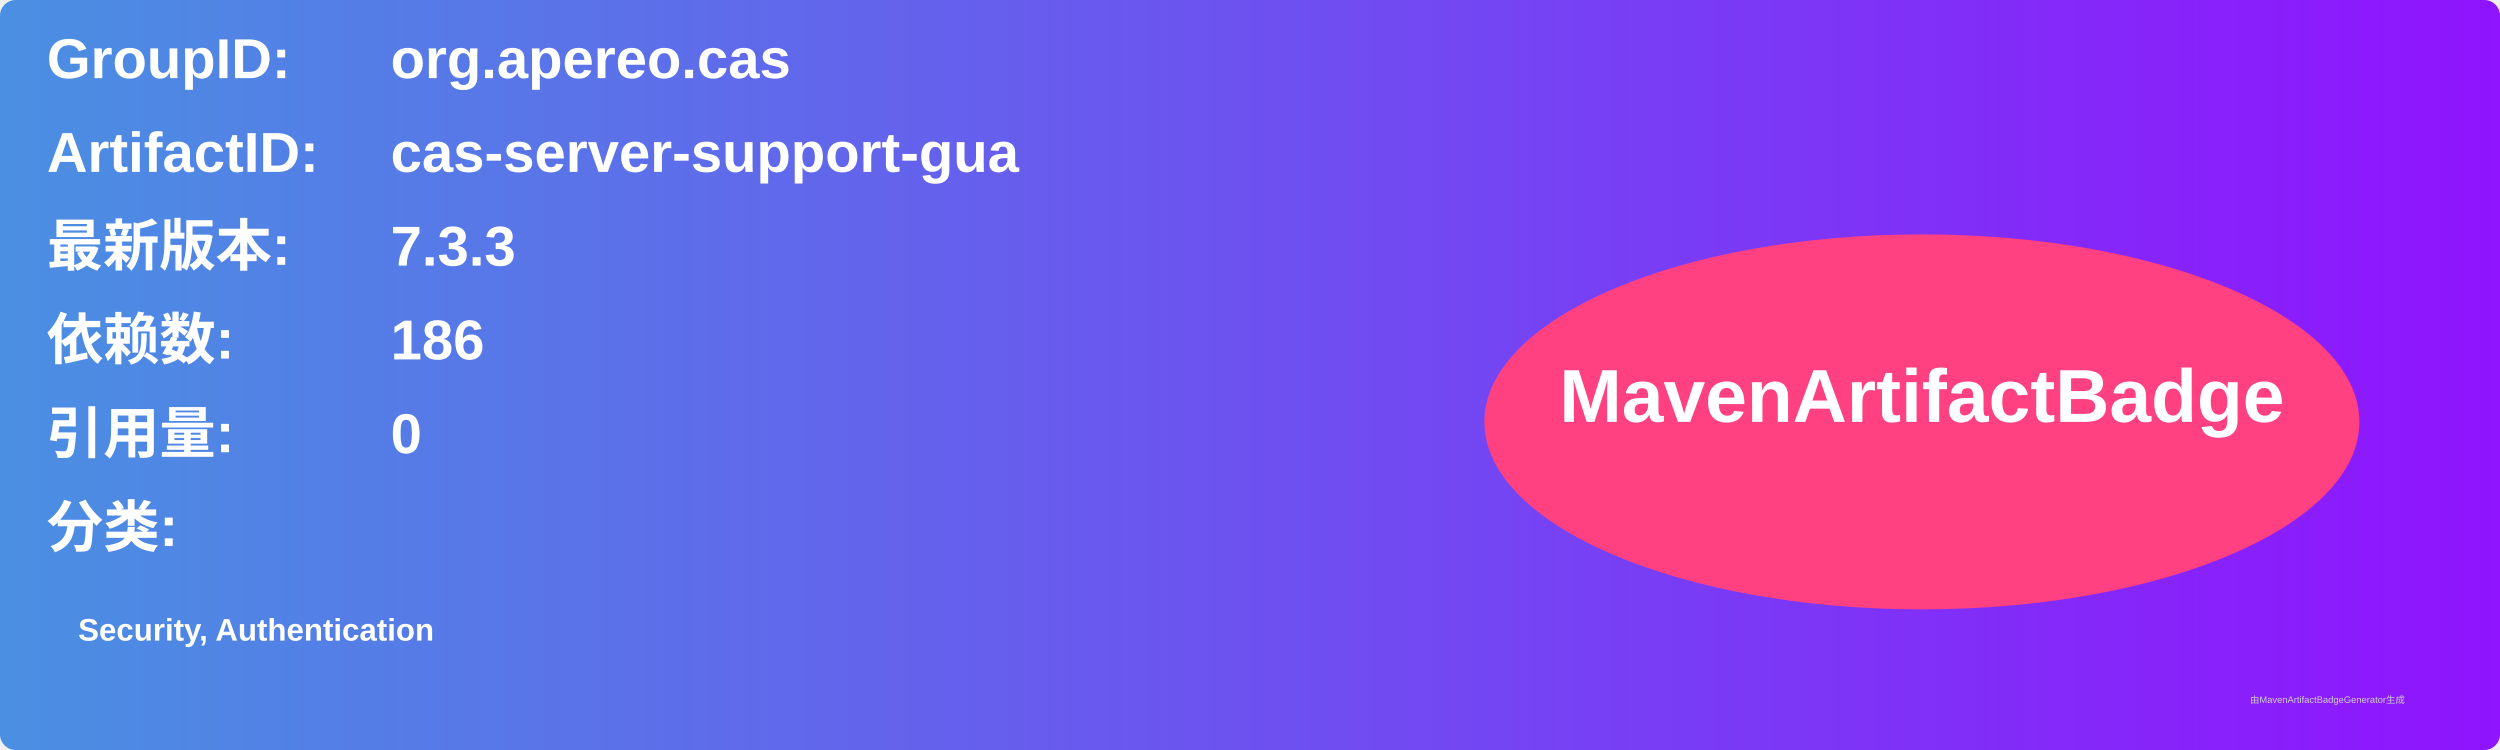
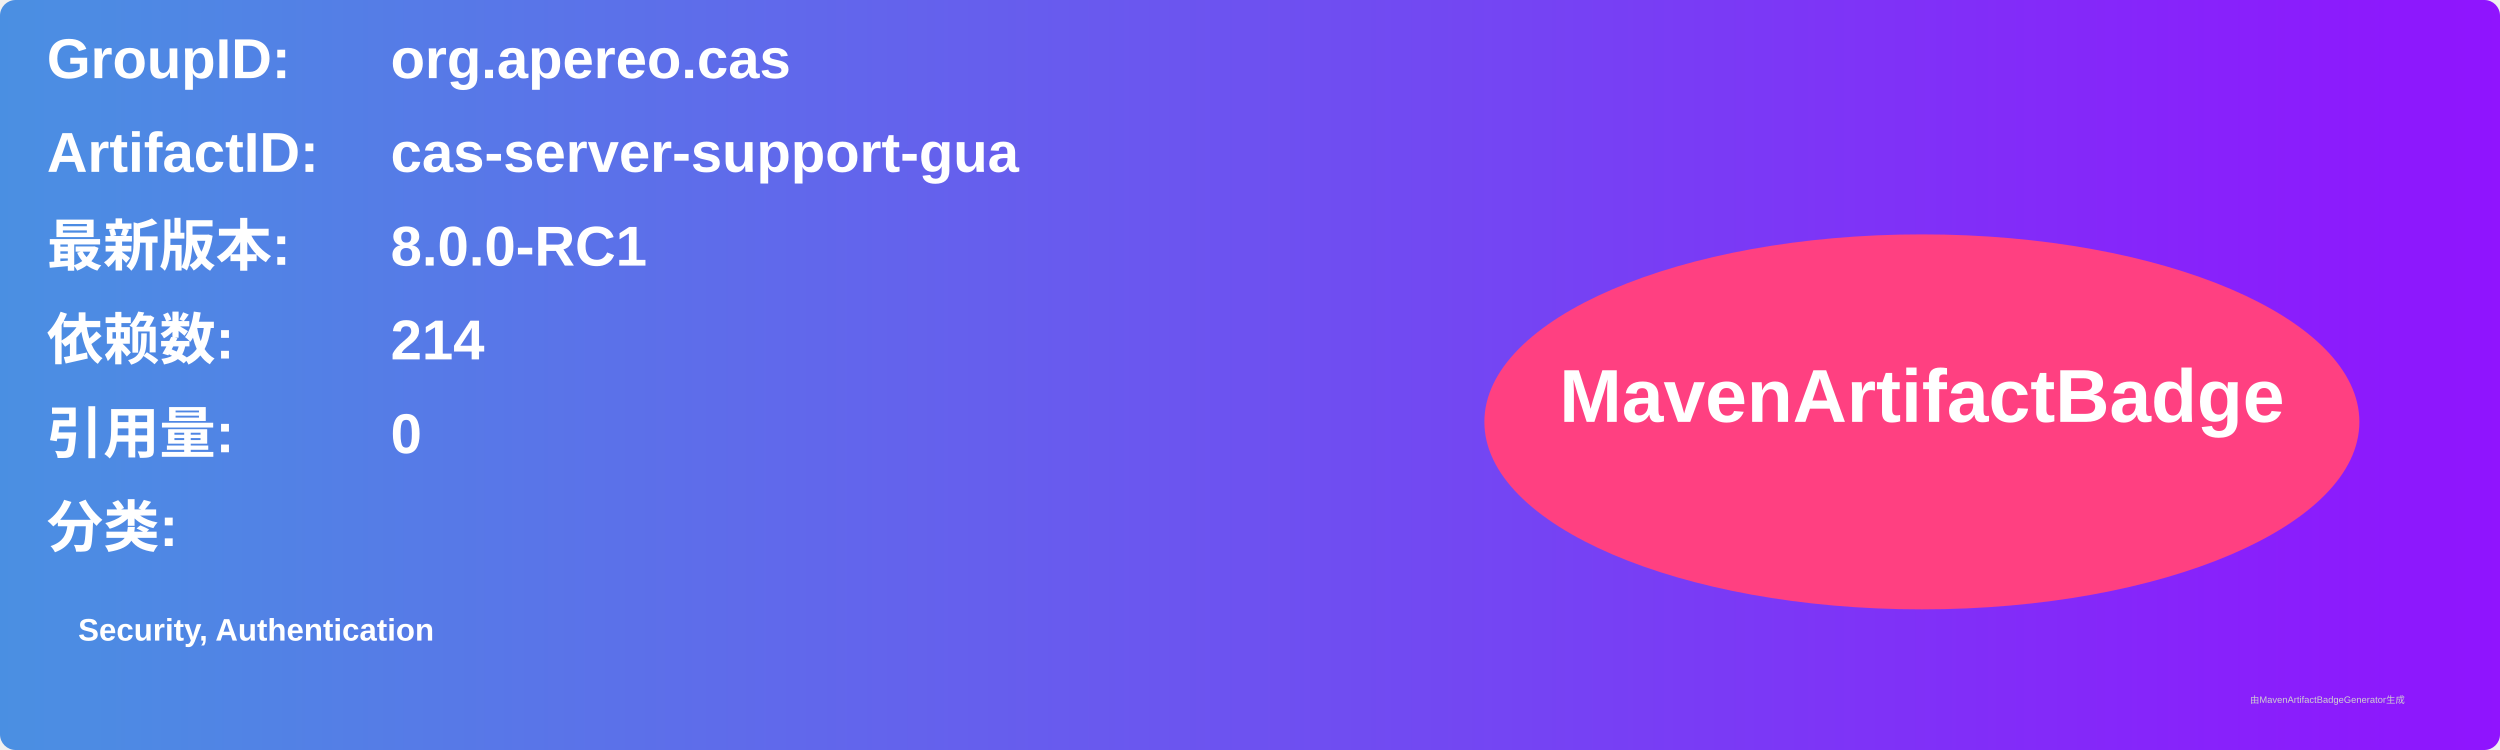
<svg xmlns="http://www.w3.org/2000/svg" width="800" height="240" viewBox="0 0 800 240">
  <linearGradient id="grad" x1="0%" y1="0%" x2="100%" y2="0%">
    <stop offset="0%" stop-color="#4a90e2" />
    <stop offset="100%" stop-color="#9013fe" />
  </linearGradient>
  <rect width="100%" height="100%" rx="5" ry="5" fill="url(#grad)" />
  <g transform="translate(15, 15)">
    <text x="0" y="10" font-family="Arial" font-size="18" fill="white" font-weight="bold" width="260">GroupID:</text>
    <text x="110" y="10" font-family="Arial" font-size="18" fill="white" font-weight="bold" width="460">org.apereo.cas</text>
    <text x="0" y="40" font-family="Arial" font-size="18" fill="white" font-weight="bold" width="260">ArtifactID:</text>
    <text x="110" y="40" font-family="Arial" font-size="18" fill="white" font-weight="bold" width="460">cas-server-support-gua</text>
    <text x="0" y="70" font-family="Arial" font-size="18" fill="white" font-weight="bold">最新版本:</text>
    <text x="110" y="70" font-family="Arial" font-size="18" fill="white" font-weight="bold">
-       <tspan font-weight="bold">7.3.3</tspan>
+       <tspan font-weight="bold">8.0.0-RC1</tspan>
    </text>
    <text x="0" y="100" font-family="Arial" font-size="18" fill="white" font-weight="bold">依赖数: </text>
    <text x="110" y="100" font-family="Arial" font-size="18" fill="white">
-       <tspan font-weight="bold">186</tspan>
+       <tspan font-weight="bold">214</tspan>
    </text>
    <text x="0" y="130" font-family="Arial" font-size="18" fill="white" font-weight="bold">引用量: </text>
    <text x="110" y="130" font-family="Arial" font-size="18" fill="white">
      <tspan font-weight="bold">0</tspan>
    </text>
    <text x="0" y="160" font-family="Arial" font-size="18" fill="white" font-weight="bold">分类:</text>
    <text x="10" y="190" font-family="Arial" font-size="10" fill="white">
      <tspan font-weight="bold">Security, Authentication</tspan>
    </text>
    <ellipse cx="600" cy="120" rx="140" ry="60" fill="#ff4081" />
    <text x="600" y="120" text-anchor="middle" font-family="Arial" font-size="24" fill="white" font-weight="bold">MavenArtifactBadge</text>
  </g>
  <text x="720" y="225" font-family="Arial" font-size="3" fill="#d0d0d0">由MavenArtifactBadgeGenerator生成</text>
</svg>
